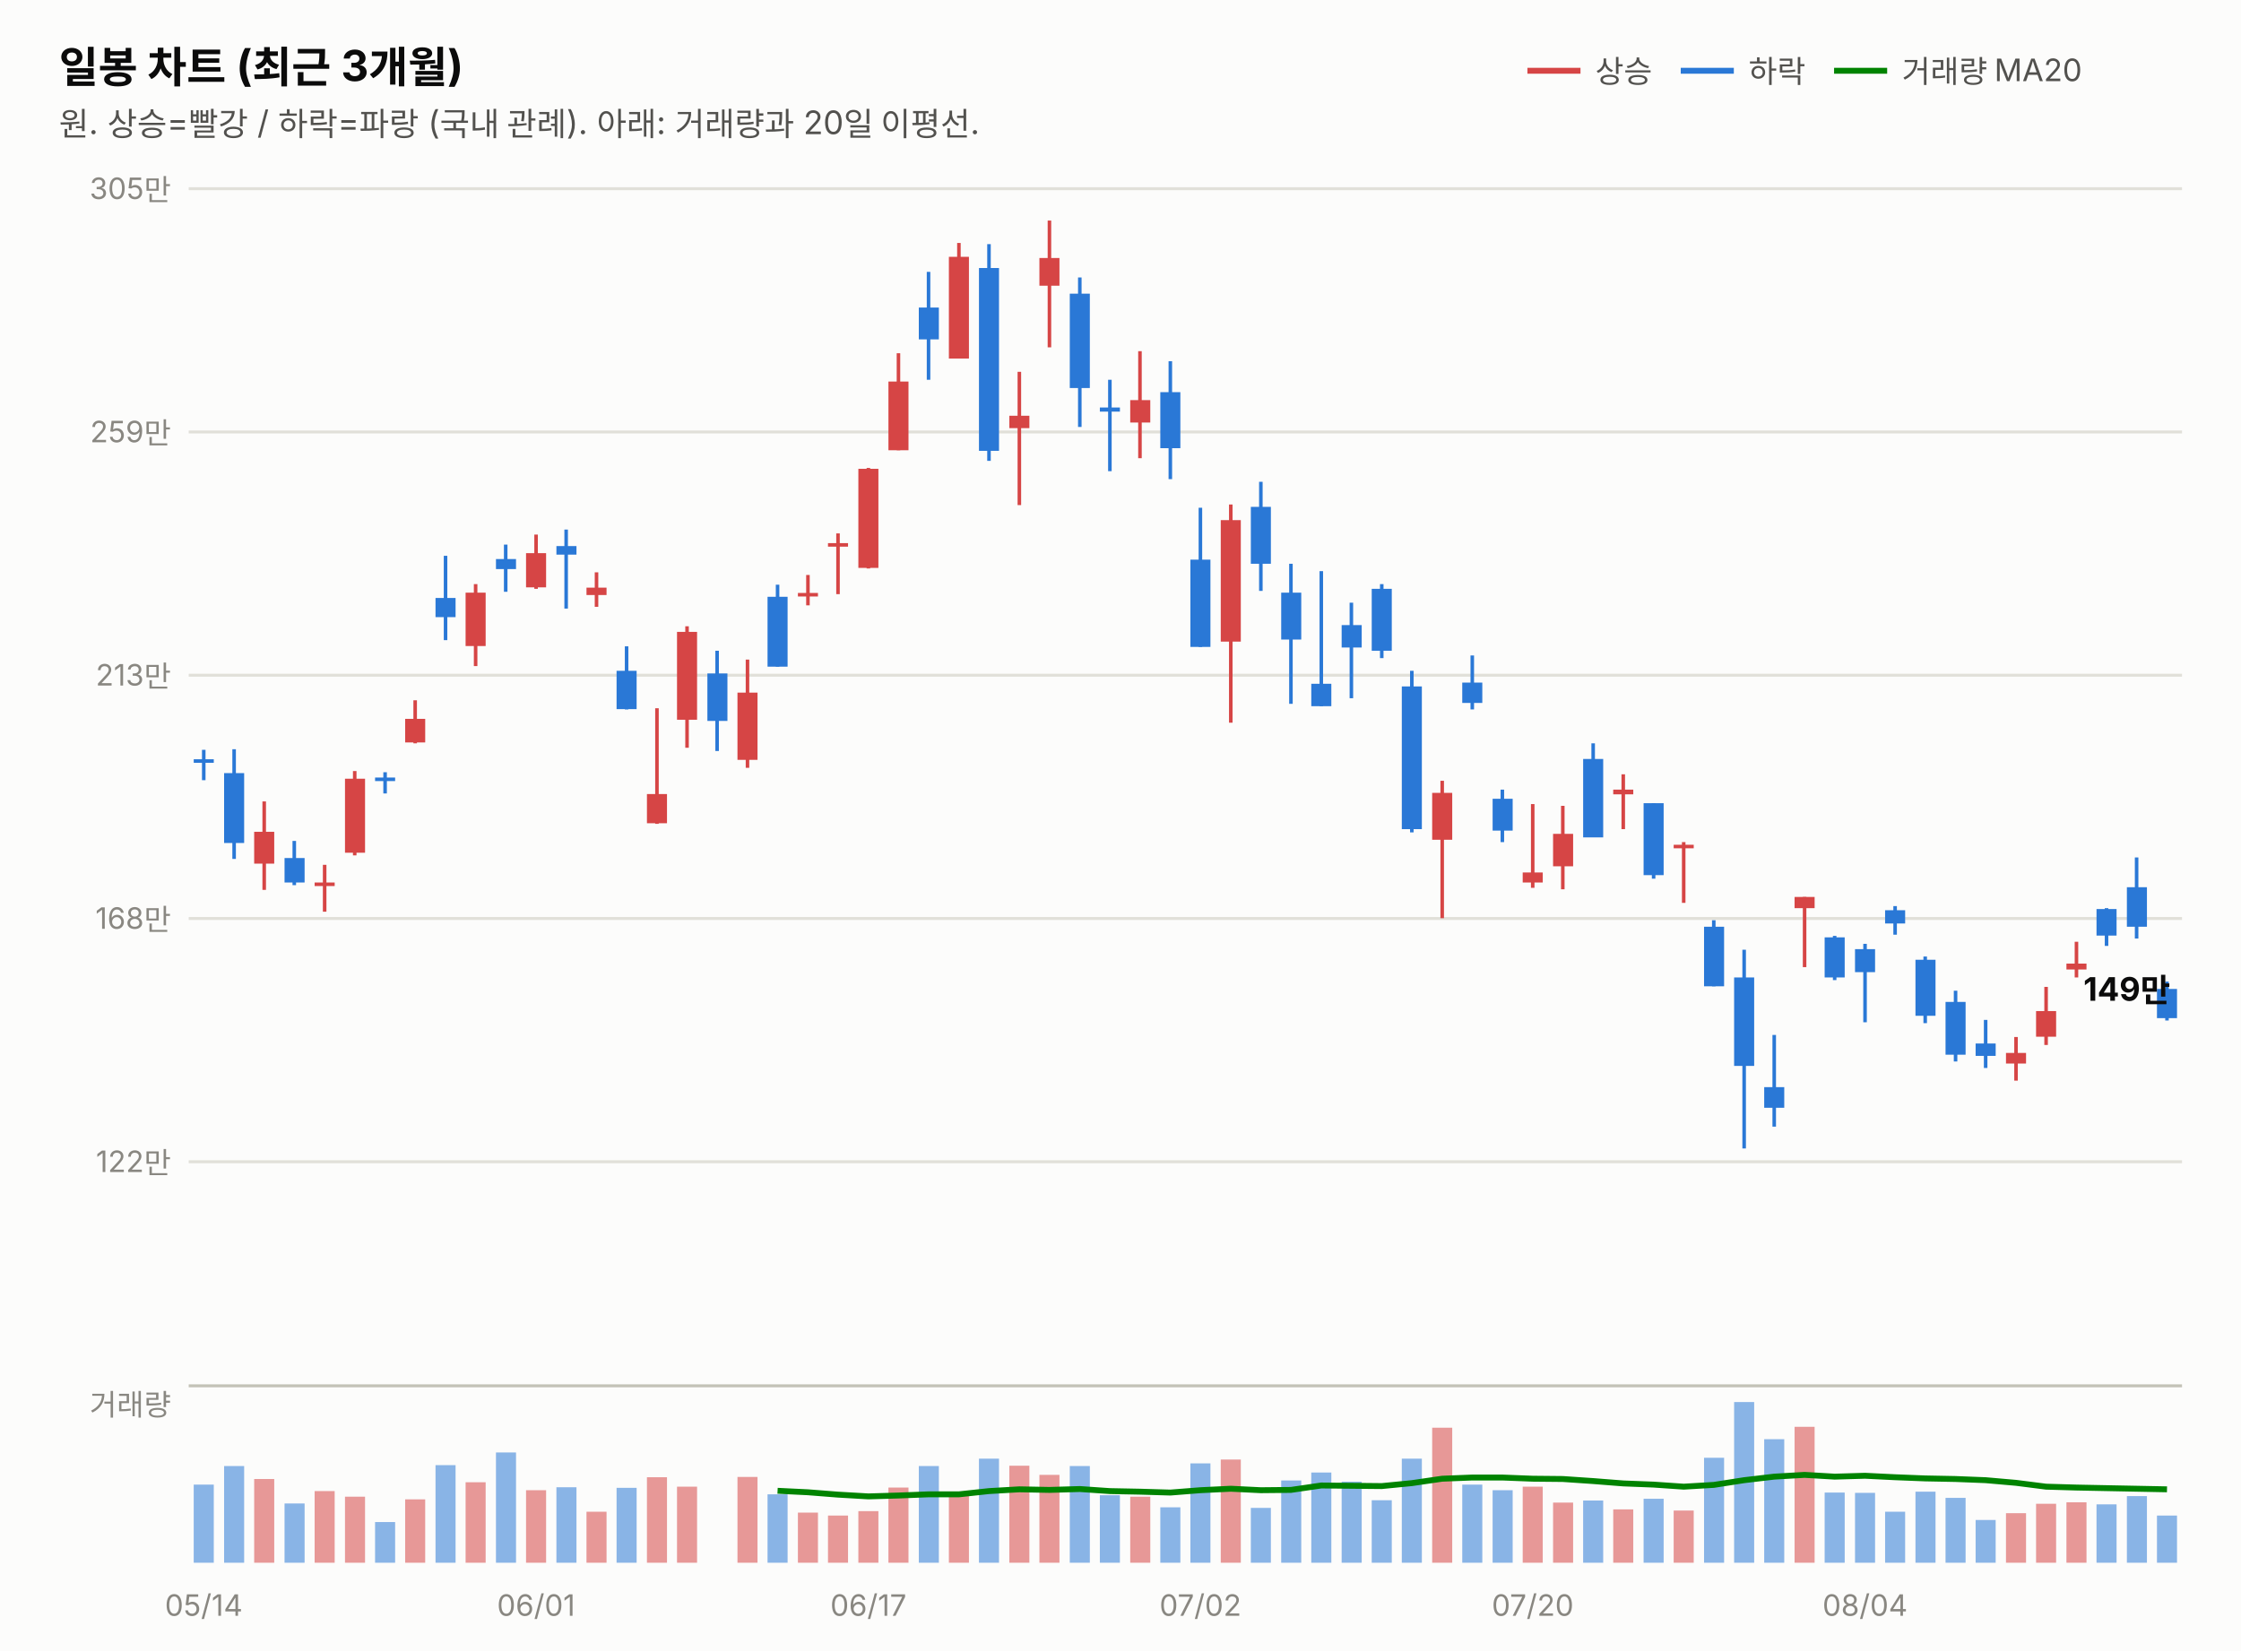
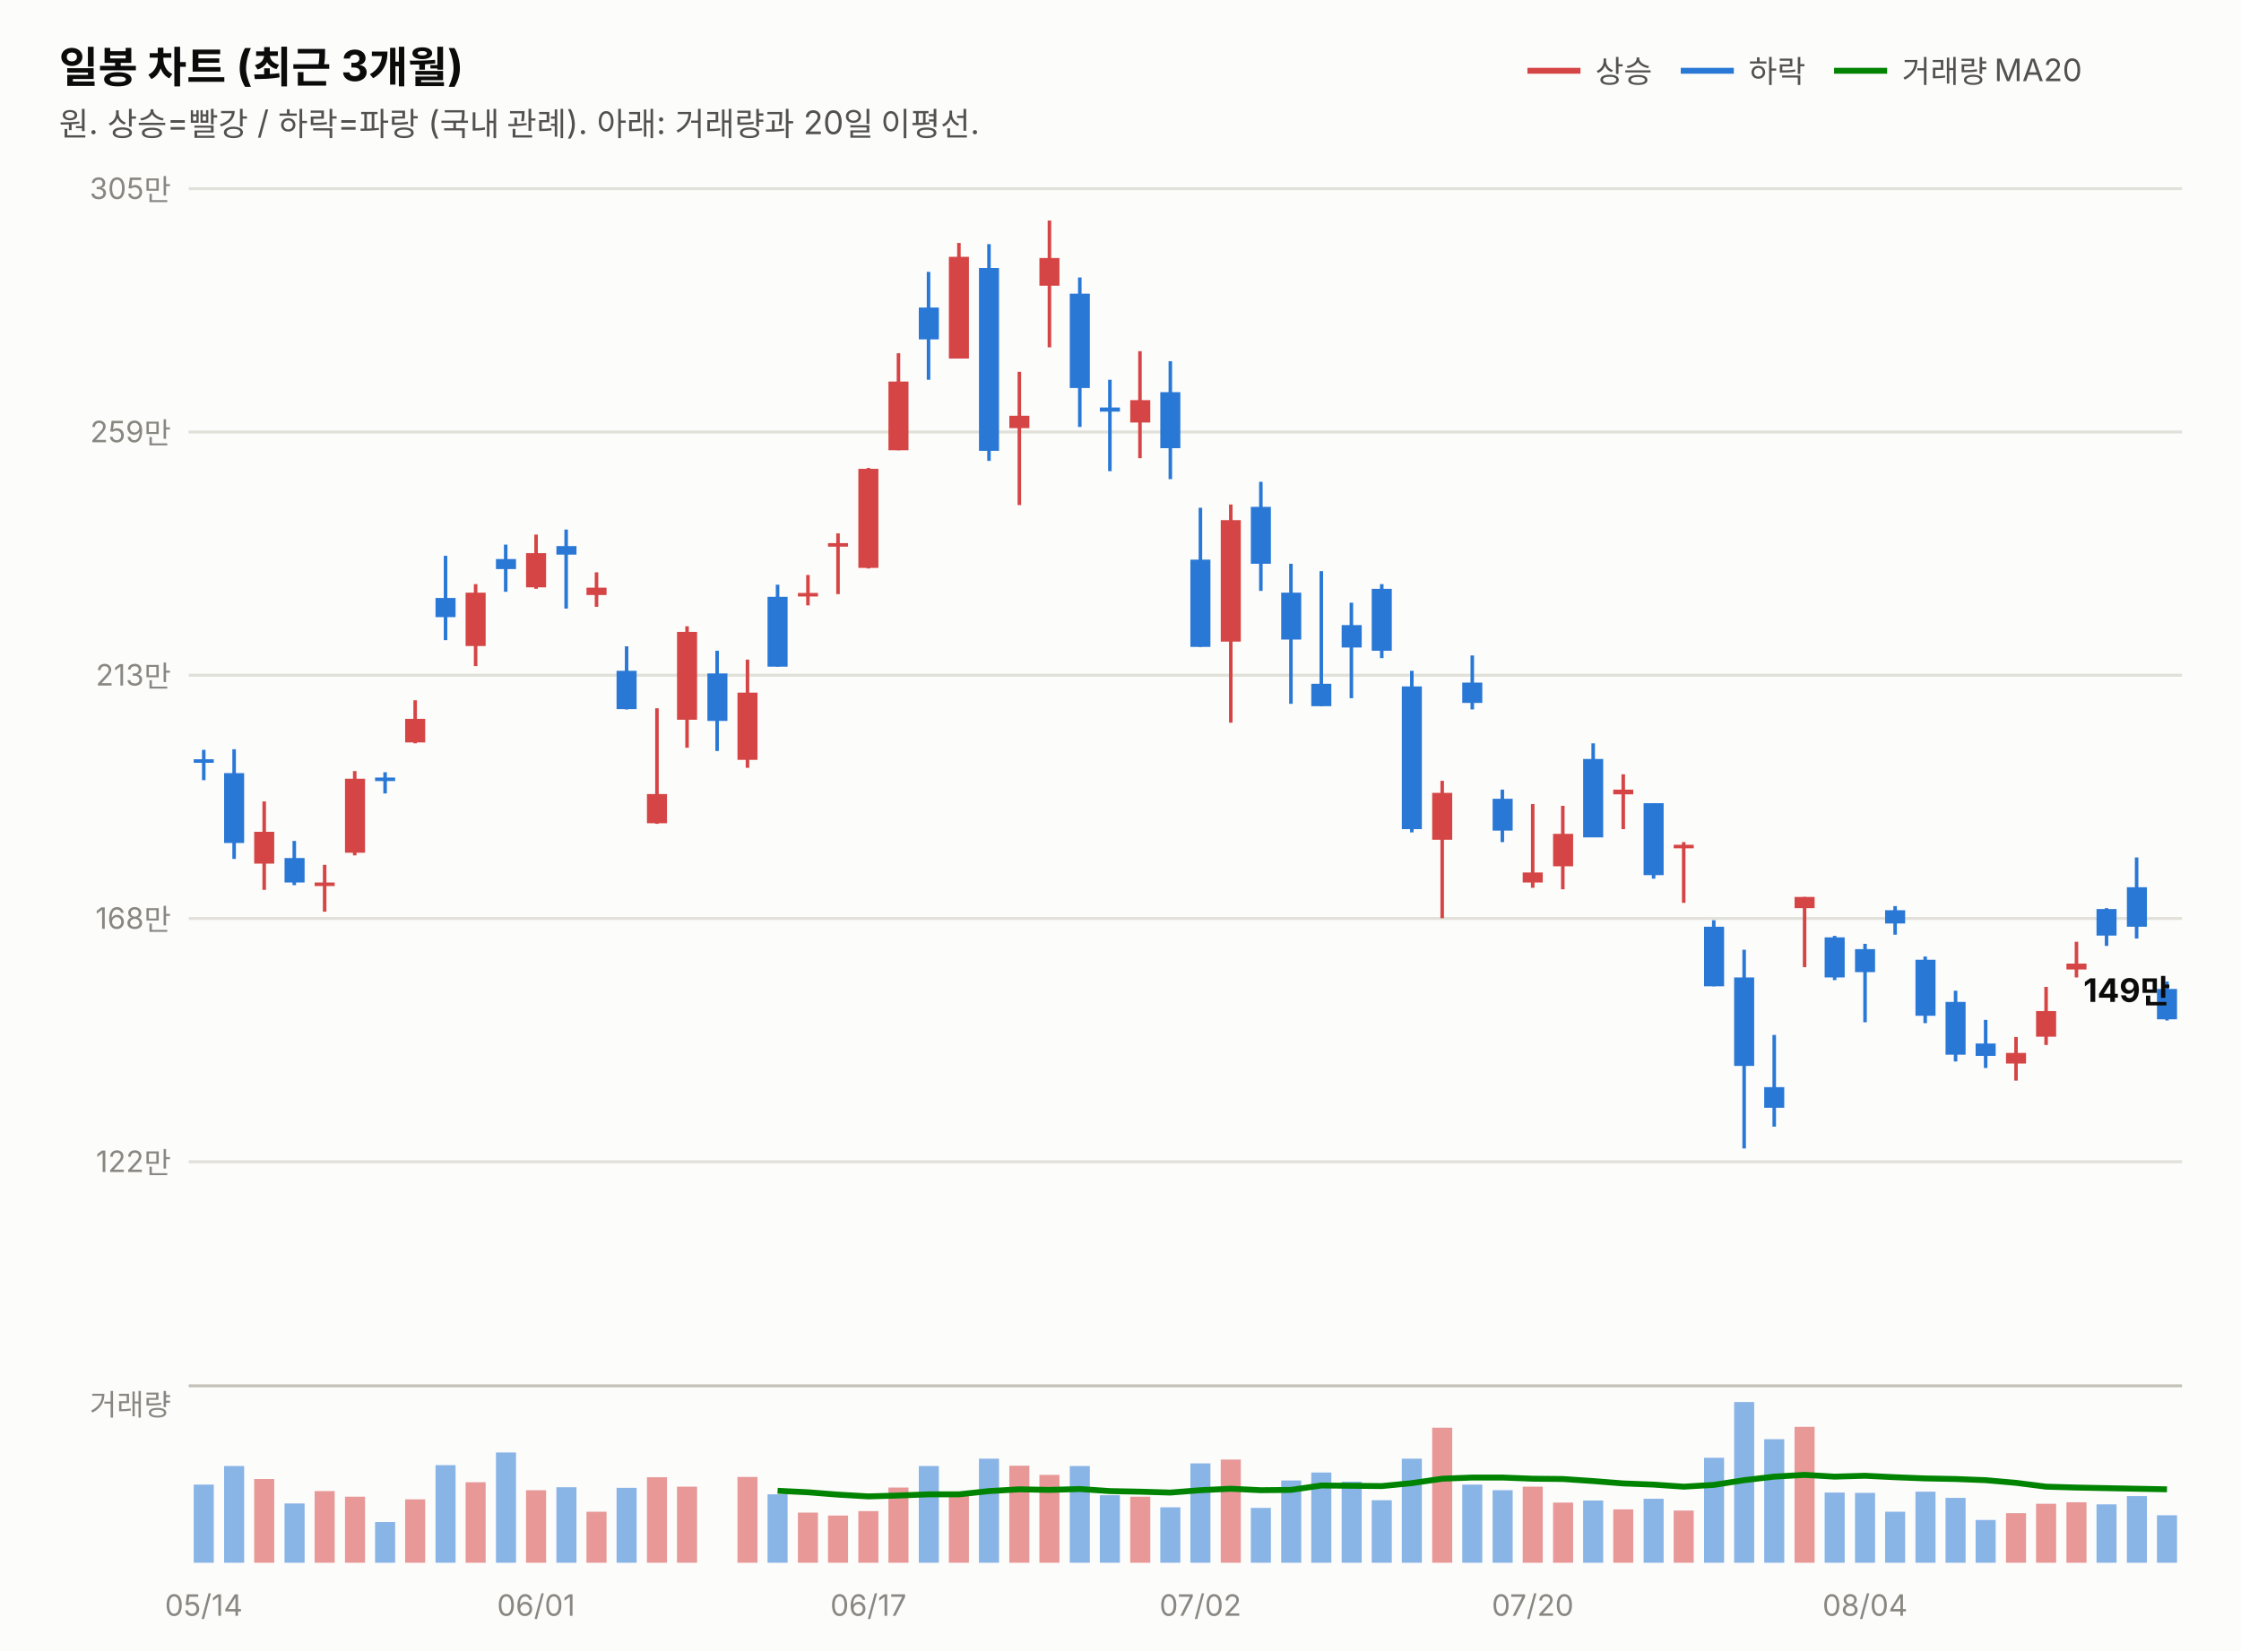
<svg xmlns="http://www.w3.org/2000/svg" width="760" height="560" viewBox="0 0 760 560" font-family="system-ui,-apple-system,&quot;Segoe UI&quot;,&quot;Malgun Gothic&quot;,&quot;Apple SD Gothic Neo&quot;,sans-serif">
  <rect width="760" height="560" fill="#fcfcfb" />
  <text x="20" y="28" font-size="14.5" font-weight="700" fill="#0b0b0b">일봉 차트 (최근 3개월)</text>
  <text x="20" y="46" font-size="11" fill="#52514e">원. 상승=빨강 / 하락=파랑 (국내 관례). 아래: 거래량과 20일 이평선.</text>
  <line x1="518" y1="24" x2="536" y2="24" stroke="#d64545" stroke-width="2" />
  <text x="541" y="28" font-size="10.5" fill="#52514e">상승</text>
  <line x1="570" y1="24" x2="588" y2="24" stroke="#2a78d6" stroke-width="2" />
  <text x="593" y="28" font-size="10.5" fill="#52514e">하락</text>
  <line x1="622" y1="24" x2="640" y2="24" stroke="#008300" stroke-width="2" />
  <text x="645" y="28" font-size="10.5" fill="#52514e">거래량 MA20</text>
  <line x1="64" y1="394.0" x2="740" y2="394.0" stroke="#e1e0d9" stroke-width="1" />
  <text x="58" y="397.5" font-size="10" fill="#898781" text-anchor="end" style="font-variant-numeric:tabular-nums">122만</text>
  <line x1="64" y1="311.5" x2="740" y2="311.5" stroke="#e1e0d9" stroke-width="1" />
  <text x="58" y="315.0" font-size="10" fill="#898781" text-anchor="end" style="font-variant-numeric:tabular-nums">168만</text>
  <line x1="64" y1="229.0" x2="740" y2="229.0" stroke="#e1e0d9" stroke-width="1" />
  <text x="58" y="232.5" font-size="10" fill="#898781" text-anchor="end" style="font-variant-numeric:tabular-nums">213만</text>
  <line x1="64" y1="146.5" x2="740" y2="146.5" stroke="#e1e0d9" stroke-width="1" />
  <text x="58" y="150.0" font-size="10" fill="#898781" text-anchor="end" style="font-variant-numeric:tabular-nums">259만</text>
  <line x1="64" y1="64.0" x2="740" y2="64.0" stroke="#e1e0d9" stroke-width="1" />
  <text x="58" y="67.5" font-size="10" fill="#898781" text-anchor="end" style="font-variant-numeric:tabular-nums">305만</text>
  <line x1="69.1" y1="254.3" x2="69.1" y2="264.6" stroke="#2a78d6" stroke-width="1.2" />
  <rect x="65.7" y="257.5" width="6.8" height="1.2" fill="#2a78d6" />
  <line x1="79.4" y1="254.1" x2="79.4" y2="291.3" stroke="#2a78d6" stroke-width="1.2" />
  <rect x="76.0" y="262.2" width="6.8" height="23.7" fill="#2a78d6" />
  <line x1="89.6" y1="271.8" x2="89.6" y2="301.8" stroke="#d64545" stroke-width="1.2" />
  <rect x="86.2" y="282.1" width="6.8" height="10.8" fill="#d64545" />
  <line x1="99.8" y1="285.2" x2="99.8" y2="300.2" stroke="#2a78d6" stroke-width="1.2" />
  <rect x="96.5" y="291.0" width="6.8" height="8.3" fill="#2a78d6" />
  <line x1="110.1" y1="293.3" x2="110.1" y2="309.2" stroke="#d64545" stroke-width="1.2" />
  <rect x="106.7" y="299.3" width="6.8" height="1.2" fill="#d64545" />
  <line x1="120.3" y1="261.5" x2="120.3" y2="290.1" stroke="#d64545" stroke-width="1.2" />
  <rect x="117.0" y="264.1" width="6.8" height="25.1" fill="#d64545" />
  <line x1="130.6" y1="261.9" x2="130.6" y2="269.1" stroke="#2a78d6" stroke-width="1.2" />
  <rect x="127.2" y="263.7" width="6.8" height="1.2" fill="#2a78d6" />
  <line x1="140.8" y1="237.5" x2="140.8" y2="252.1" stroke="#d64545" stroke-width="1.2" />
  <rect x="137.4" y="243.8" width="6.8" height="8.0" fill="#d64545" />
  <line x1="151.1" y1="188.5" x2="151.1" y2="217.1" stroke="#2a78d6" stroke-width="1.2" />
  <rect x="147.7" y="202.8" width="6.8" height="6.5" fill="#2a78d6" />
  <line x1="161.3" y1="198.1" x2="161.3" y2="225.9" stroke="#d64545" stroke-width="1.2" />
  <rect x="157.9" y="201.0" width="6.8" height="18.1" fill="#d64545" />
  <line x1="171.5" y1="184.7" x2="171.5" y2="200.7" stroke="#2a78d6" stroke-width="1.2" />
  <rect x="168.2" y="189.6" width="6.8" height="3.4" fill="#2a78d6" />
  <line x1="181.8" y1="181.3" x2="181.8" y2="199.7" stroke="#d64545" stroke-width="1.2" />
  <rect x="178.4" y="187.6" width="6.8" height="11.6" fill="#d64545" />
  <line x1="192.0" y1="179.6" x2="192.0" y2="206.4" stroke="#2a78d6" stroke-width="1.2" />
  <rect x="188.7" y="185.2" width="6.8" height="2.9" fill="#2a78d6" />
  <line x1="202.3" y1="194.1" x2="202.3" y2="205.8" stroke="#d64545" stroke-width="1.2" />
  <rect x="198.9" y="199.3" width="6.8" height="2.5" fill="#d64545" />
  <line x1="212.5" y1="219.2" x2="212.5" y2="240.6" stroke="#2a78d6" stroke-width="1.2" />
  <rect x="209.1" y="227.5" width="6.8" height="13.0" fill="#2a78d6" />
  <line x1="222.8" y1="240.2" x2="222.8" y2="279.4" stroke="#d64545" stroke-width="1.2" />
  <rect x="219.4" y="269.3" width="6.8" height="9.9" fill="#d64545" />
  <line x1="233.0" y1="212.4" x2="233.0" y2="253.6" stroke="#d64545" stroke-width="1.2" />
  <rect x="229.6" y="214.3" width="6.8" height="29.8" fill="#d64545" />
  <line x1="243.2" y1="220.7" x2="243.2" y2="254.7" stroke="#2a78d6" stroke-width="1.2" />
  <rect x="239.9" y="228.4" width="6.8" height="16.1" fill="#2a78d6" />
  <line x1="253.5" y1="223.7" x2="253.5" y2="260.4" stroke="#d64545" stroke-width="1.2" />
  <rect x="250.1" y="234.9" width="6.8" height="22.8" fill="#d64545" />
  <line x1="263.7" y1="198.3" x2="263.7" y2="226.1" stroke="#2a78d6" stroke-width="1.2" />
  <rect x="260.3" y="202.4" width="6.8" height="23.7" fill="#2a78d6" />
  <line x1="274.0" y1="195.0" x2="274.0" y2="205.3" stroke="#d64545" stroke-width="1.2" />
  <rect x="270.6" y="201.1" width="6.8" height="1.2" fill="#d64545" />
  <line x1="284.2" y1="180.9" x2="284.2" y2="201.5" stroke="#d64545" stroke-width="1.2" />
  <rect x="280.8" y="184.2" width="6.8" height="1.2" fill="#d64545" />
  <line x1="294.5" y1="158.7" x2="294.5" y2="192.8" stroke="#d64545" stroke-width="1.2" />
  <rect x="291.1" y="159.0" width="6.8" height="33.6" fill="#d64545" />
  <line x1="304.7" y1="119.8" x2="304.7" y2="152.7" stroke="#d64545" stroke-width="1.2" />
  <rect x="301.3" y="129.4" width="6.8" height="23.3" fill="#d64545" />
  <line x1="314.9" y1="92.2" x2="314.9" y2="128.8" stroke="#2a78d6" stroke-width="1.2" />
  <rect x="311.6" y="104.3" width="6.8" height="10.8" fill="#2a78d6" />
  <line x1="325.2" y1="82.4" x2="325.2" y2="121.6" stroke="#d64545" stroke-width="1.2" />
  <rect x="321.8" y="87.1" width="6.8" height="34.5" fill="#d64545" />
  <line x1="335.4" y1="82.8" x2="335.4" y2="156.3" stroke="#2a78d6" stroke-width="1.2" />
  <rect x="332.0" y="90.9" width="6.8" height="62.0" fill="#2a78d6" />
  <line x1="345.7" y1="126.1" x2="345.7" y2="171.3" stroke="#d64545" stroke-width="1.2" />
  <rect x="342.3" y="141.0" width="6.8" height="4.2" fill="#d64545" />
  <line x1="355.9" y1="74.8" x2="355.9" y2="117.8" stroke="#d64545" stroke-width="1.2" />
  <rect x="352.5" y="87.5" width="6.8" height="9.4" fill="#d64545" />
  <line x1="366.2" y1="94.1" x2="366.2" y2="144.8" stroke="#2a78d6" stroke-width="1.2" />
  <rect x="362.8" y="99.6" width="6.8" height="32.0" fill="#2a78d6" />
  <line x1="376.4" y1="128.8" x2="376.4" y2="159.8" stroke="#2a78d6" stroke-width="1.2" />
  <rect x="373.0" y="138.2" width="6.8" height="1.4" fill="#2a78d6" />
  <line x1="386.6" y1="119.1" x2="386.6" y2="155.4" stroke="#d64545" stroke-width="1.2" />
  <rect x="383.3" y="135.7" width="6.8" height="7.6" fill="#d64545" />
  <line x1="396.9" y1="122.5" x2="396.9" y2="162.5" stroke="#2a78d6" stroke-width="1.2" />
  <rect x="393.5" y="133.0" width="6.8" height="19.0" fill="#2a78d6" />
  <line x1="407.1" y1="172.2" x2="407.1" y2="219.4" stroke="#2a78d6" stroke-width="1.2" />
  <rect x="403.7" y="189.8" width="6.8" height="29.6" fill="#2a78d6" />
  <line x1="417.4" y1="171.1" x2="417.4" y2="245.1" stroke="#d64545" stroke-width="1.2" />
  <rect x="414.0" y="176.4" width="6.8" height="41.2" fill="#d64545" />
  <line x1="427.6" y1="163.4" x2="427.6" y2="200.4" stroke="#2a78d6" stroke-width="1.2" />
  <rect x="424.2" y="171.9" width="6.8" height="19.3" fill="#2a78d6" />
  <line x1="437.8" y1="191.2" x2="437.8" y2="238.7" stroke="#2a78d6" stroke-width="1.2" />
  <rect x="434.5" y="201.0" width="6.8" height="15.9" fill="#2a78d6" />
  <line x1="448.1" y1="193.7" x2="448.1" y2="239.5" stroke="#2a78d6" stroke-width="1.2" />
  <rect x="444.7" y="231.9" width="6.8" height="7.6" fill="#2a78d6" />
  <line x1="458.3" y1="204.4" x2="458.3" y2="236.8" stroke="#2a78d6" stroke-width="1.2" />
  <rect x="455.0" y="212.0" width="6.8" height="7.6" fill="#2a78d6" />
  <line x1="468.6" y1="198.1" x2="468.6" y2="223.2" stroke="#2a78d6" stroke-width="1.2" />
  <rect x="465.2" y="199.7" width="6.8" height="21.0" fill="#2a78d6" />
  <line x1="478.8" y1="227.5" x2="478.8" y2="282.3" stroke="#2a78d6" stroke-width="1.2" />
  <rect x="475.4" y="232.8" width="6.8" height="48.4" fill="#2a78d6" />
  <line x1="489.1" y1="264.8" x2="489.1" y2="311.4" stroke="#d64545" stroke-width="1.2" />
  <rect x="485.7" y="268.9" width="6.8" height="15.9" fill="#d64545" />
  <line x1="499.3" y1="222.3" x2="499.3" y2="240.6" stroke="#2a78d6" stroke-width="1.2" />
  <rect x="495.9" y="231.5" width="6.8" height="6.9" fill="#2a78d6" />
  <line x1="509.5" y1="267.8" x2="509.5" y2="285.6" stroke="#2a78d6" stroke-width="1.2" />
  <rect x="506.2" y="270.9" width="6.8" height="10.8" fill="#2a78d6" />
  <line x1="519.8" y1="272.7" x2="519.8" y2="301.1" stroke="#d64545" stroke-width="1.2" />
  <rect x="516.4" y="295.9" width="6.8" height="3.4" fill="#d64545" />
  <line x1="530.0" y1="273.3" x2="530.0" y2="301.6" stroke="#d64545" stroke-width="1.2" />
  <rect x="526.7" y="282.8" width="6.8" height="11.0" fill="#d64545" />
  <line x1="540.3" y1="252.1" x2="540.3" y2="283.9" stroke="#2a78d6" stroke-width="1.2" />
  <rect x="536.9" y="257.4" width="6.8" height="26.6" fill="#2a78d6" />
  <line x1="550.5" y1="262.6" x2="550.5" y2="281.2" stroke="#d64545" stroke-width="1.2" />
  <rect x="547.1" y="267.8" width="6.8" height="1.6" fill="#d64545" />
  <line x1="560.8" y1="272.4" x2="560.8" y2="298.0" stroke="#2a78d6" stroke-width="1.2" />
  <rect x="557.4" y="272.4" width="6.8" height="24.4" fill="#2a78d6" />
  <line x1="571.0" y1="285.6" x2="571.0" y2="306.2" stroke="#d64545" stroke-width="1.2" />
  <rect x="567.6" y="286.5" width="6.8" height="1.2" fill="#d64545" />
  <line x1="581.2" y1="312.1" x2="581.2" y2="334.5" stroke="#2a78d6" stroke-width="1.2" />
  <rect x="577.9" y="314.3" width="6.8" height="20.2" fill="#2a78d6" />
  <line x1="591.5" y1="322.1" x2="591.5" y2="389.5" stroke="#2a78d6" stroke-width="1.2" />
  <rect x="588.1" y="331.5" width="6.8" height="30.0" fill="#2a78d6" />
  <line x1="601.7" y1="351.0" x2="601.7" y2="382.1" stroke="#2a78d6" stroke-width="1.2" />
  <rect x="598.3" y="368.7" width="6.8" height="7.0" fill="#2a78d6" />
  <line x1="612.0" y1="304.2" x2="612.0" y2="328.0" stroke="#d64545" stroke-width="1.2" />
  <rect x="608.6" y="304.2" width="6.8" height="3.8" fill="#d64545" />
  <line x1="622.2" y1="317.4" x2="622.2" y2="332.4" stroke="#2a78d6" stroke-width="1.2" />
  <rect x="618.8" y="317.9" width="6.8" height="13.6" fill="#2a78d6" />
  <line x1="632.5" y1="320.1" x2="632.5" y2="346.7" stroke="#2a78d6" stroke-width="1.2" />
  <rect x="629.1" y="321.9" width="6.8" height="7.8" fill="#2a78d6" />
  <line x1="642.7" y1="307.3" x2="642.7" y2="317.0" stroke="#2a78d6" stroke-width="1.2" />
  <rect x="639.3" y="308.7" width="6.8" height="4.5" fill="#2a78d6" />
  <line x1="652.9" y1="324.4" x2="652.9" y2="347.0" stroke="#2a78d6" stroke-width="1.2" />
  <rect x="649.6" y="325.5" width="6.8" height="19.0" fill="#2a78d6" />
  <line x1="663.2" y1="336.0" x2="663.2" y2="360.0" stroke="#2a78d6" stroke-width="1.2" />
  <rect x="659.8" y="339.8" width="6.8" height="17.9" fill="#2a78d6" />
  <line x1="673.4" y1="345.9" x2="673.4" y2="362.2" stroke="#2a78d6" stroke-width="1.2" />
  <rect x="670.0" y="353.9" width="6.8" height="4.2" fill="#2a78d6" />
  <line x1="683.7" y1="351.7" x2="683.7" y2="366.5" stroke="#d64545" stroke-width="1.2" />
  <rect x="680.3" y="357.1" width="6.8" height="3.6" fill="#d64545" />
  <line x1="693.9" y1="334.7" x2="693.9" y2="354.4" stroke="#d64545" stroke-width="1.2" />
  <rect x="690.5" y="342.9" width="6.8" height="8.7" fill="#d64545" />
  <line x1="704.2" y1="319.4" x2="704.2" y2="331.5" stroke="#d64545" stroke-width="1.2" />
  <rect x="700.8" y="326.8" width="6.8" height="2.0" fill="#d64545" />
  <line x1="714.4" y1="308.0" x2="714.4" y2="320.8" stroke="#2a78d6" stroke-width="1.2" />
  <rect x="711.0" y="308.3" width="6.8" height="9.0" fill="#2a78d6" />
  <line x1="724.6" y1="290.8" x2="724.6" y2="318.3" stroke="#2a78d6" stroke-width="1.2" />
  <rect x="721.3" y="300.9" width="6.8" height="13.4" fill="#2a78d6" />
  <line x1="734.9" y1="332.9" x2="734.9" y2="346.1" stroke="#2a78d6" stroke-width="1.2" />
-   <rect x="731.5" y="335.4" width="6.8" height="9.9" fill="#2a78d6" />
-   <text x="736" y="339.4" font-size="11" font-weight="700" fill="#0b0b0b" text-anchor="end" style="font-variant-numeric:tabular-nums">149만</text>
+   <rect x="731.5" y="335.4" width="6.8" height="10.3" fill="#2a78d6" />
+   <text x="736" y="339.8" font-size="11" font-weight="700" fill="#0b0b0b" text-anchor="end" style="font-variant-numeric:tabular-nums">149만</text>
  <line x1="64" y1="470" x2="740" y2="470" stroke="#c3c2b7" stroke-width="1" />
  <text x="58" y="480" font-size="10" fill="#898781" text-anchor="end">거래량</text>
  <rect x="65.7" y="503.5" width="6.8" height="26.5" fill="#2a78d6" opacity="0.55" />
  <rect x="76.0" y="497.2" width="6.8" height="32.8" fill="#2a78d6" opacity="0.55" />
  <rect x="86.2" y="501.6" width="6.8" height="28.4" fill="#d64545" opacity="0.55" />
  <rect x="96.5" y="509.9" width="6.8" height="20.1" fill="#2a78d6" opacity="0.55" />
  <rect x="106.7" y="505.7" width="6.8" height="24.3" fill="#d64545" opacity="0.55" />
  <rect x="117.0" y="507.6" width="6.8" height="22.4" fill="#d64545" opacity="0.55" />
  <rect x="127.2" y="516.2" width="6.8" height="13.8" fill="#2a78d6" opacity="0.55" />
  <rect x="137.4" y="508.5" width="6.8" height="21.5" fill="#d64545" opacity="0.55" />
  <rect x="147.7" y="496.9" width="6.8" height="33.1" fill="#2a78d6" opacity="0.55" />
  <rect x="157.9" y="502.7" width="6.8" height="27.3" fill="#d64545" opacity="0.55" />
  <rect x="168.2" y="492.6" width="6.8" height="37.4" fill="#2a78d6" opacity="0.55" />
  <rect x="178.4" y="505.4" width="6.8" height="24.6" fill="#d64545" opacity="0.55" />
  <rect x="188.7" y="504.4" width="6.8" height="25.6" fill="#2a78d6" opacity="0.55" />
  <rect x="198.9" y="512.7" width="6.8" height="17.3" fill="#d64545" opacity="0.55" />
  <rect x="209.1" y="504.6" width="6.8" height="25.4" fill="#2a78d6" opacity="0.55" />
  <rect x="219.4" y="501.0" width="6.8" height="29.0" fill="#d64545" opacity="0.55" />
  <rect x="229.6" y="504.2" width="6.8" height="25.8" fill="#d64545" opacity="0.55" />
  <rect x="239.9" y="530.0" width="6.8" height="0.0" fill="#2a78d6" opacity="0.55" />
  <rect x="250.1" y="500.9" width="6.8" height="29.1" fill="#d64545" opacity="0.55" />
  <rect x="260.3" y="506.8" width="6.8" height="23.2" fill="#2a78d6" opacity="0.55" />
  <rect x="270.6" y="513.0" width="6.8" height="17.0" fill="#d64545" opacity="0.55" />
  <rect x="280.8" y="514.0" width="6.8" height="16.0" fill="#d64545" opacity="0.55" />
  <rect x="291.1" y="512.5" width="6.8" height="17.5" fill="#d64545" opacity="0.55" />
  <rect x="301.3" y="504.5" width="6.8" height="25.5" fill="#d64545" opacity="0.55" />
  <rect x="311.6" y="497.2" width="6.8" height="32.8" fill="#2a78d6" opacity="0.55" />
  <rect x="321.8" y="507.3" width="6.8" height="22.7" fill="#d64545" opacity="0.55" />
  <rect x="332.0" y="494.7" width="6.8" height="35.3" fill="#2a78d6" opacity="0.55" />
  <rect x="342.3" y="497.1" width="6.8" height="32.9" fill="#d64545" opacity="0.55" />
  <rect x="352.5" y="500.2" width="6.8" height="29.8" fill="#d64545" opacity="0.55" />
  <rect x="362.8" y="497.2" width="6.8" height="32.8" fill="#2a78d6" opacity="0.55" />
  <rect x="373.0" y="507.1" width="6.8" height="22.9" fill="#2a78d6" opacity="0.55" />
  <rect x="383.3" y="507.6" width="6.8" height="22.4" fill="#d64545" opacity="0.55" />
  <rect x="393.5" y="511.2" width="6.8" height="18.8" fill="#2a78d6" opacity="0.55" />
  <rect x="403.7" y="496.3" width="6.8" height="33.7" fill="#2a78d6" opacity="0.55" />
  <rect x="414.0" y="495.0" width="6.8" height="35.0" fill="#d64545" opacity="0.55" />
  <rect x="424.2" y="511.4" width="6.8" height="18.6" fill="#2a78d6" opacity="0.55" />
  <rect x="434.5" y="502.1" width="6.8" height="27.9" fill="#2a78d6" opacity="0.55" />
  <rect x="444.7" y="499.4" width="6.8" height="30.6" fill="#2a78d6" opacity="0.55" />
  <rect x="455.0" y="502.5" width="6.8" height="27.5" fill="#2a78d6" opacity="0.55" />
  <rect x="465.2" y="508.8" width="6.8" height="21.2" fill="#2a78d6" opacity="0.55" />
  <rect x="475.4" y="494.7" width="6.8" height="35.3" fill="#2a78d6" opacity="0.55" />
  <rect x="485.7" y="484.2" width="6.8" height="45.8" fill="#d64545" opacity="0.55" />
  <rect x="495.9" y="503.5" width="6.8" height="26.5" fill="#2a78d6" opacity="0.55" />
  <rect x="506.2" y="505.4" width="6.8" height="24.6" fill="#2a78d6" opacity="0.55" />
  <rect x="516.4" y="504.2" width="6.8" height="25.8" fill="#d64545" opacity="0.55" />
  <rect x="526.7" y="509.6" width="6.8" height="20.4" fill="#d64545" opacity="0.55" />
  <rect x="536.9" y="508.9" width="6.8" height="21.1" fill="#2a78d6" opacity="0.55" />
  <rect x="547.1" y="511.9" width="6.8" height="18.1" fill="#d64545" opacity="0.55" />
  <rect x="557.4" y="508.3" width="6.8" height="21.7" fill="#2a78d6" opacity="0.55" />
  <rect x="567.6" y="512.3" width="6.8" height="17.7" fill="#d64545" opacity="0.55" />
  <rect x="577.9" y="494.4" width="6.8" height="35.6" fill="#2a78d6" opacity="0.55" />
  <rect x="588.1" y="475.5" width="6.8" height="54.5" fill="#2a78d6" opacity="0.55" />
  <rect x="598.3" y="488.1" width="6.8" height="41.9" fill="#2a78d6" opacity="0.55" />
  <rect x="608.6" y="483.9" width="6.8" height="46.1" fill="#d64545" opacity="0.55" />
  <rect x="618.8" y="506.2" width="6.8" height="23.8" fill="#2a78d6" opacity="0.55" />
  <rect x="629.1" y="506.3" width="6.8" height="23.7" fill="#2a78d6" opacity="0.55" />
  <rect x="639.3" y="512.7" width="6.8" height="17.3" fill="#2a78d6" opacity="0.55" />
  <rect x="649.6" y="505.9" width="6.8" height="24.1" fill="#2a78d6" opacity="0.55" />
  <rect x="659.8" y="508.0" width="6.8" height="22.0" fill="#2a78d6" opacity="0.55" />
  <rect x="670.0" y="515.5" width="6.8" height="14.5" fill="#2a78d6" opacity="0.55" />
  <rect x="680.3" y="513.2" width="6.8" height="16.8" fill="#d64545" opacity="0.55" />
  <rect x="690.5" y="510.0" width="6.8" height="20.0" fill="#d64545" opacity="0.55" />
  <rect x="700.8" y="509.5" width="6.8" height="20.5" fill="#d64545" opacity="0.55" />
  <rect x="711.0" y="510.2" width="6.8" height="19.8" fill="#2a78d6" opacity="0.55" />
  <rect x="721.3" y="507.4" width="6.8" height="22.6" fill="#2a78d6" opacity="0.55" />
-   <rect x="731.5" y="514.0" width="6.8" height="16.0" fill="#2a78d6" opacity="0.55" />
+   <rect x="731.5" y="513.9" width="6.8" height="16.1" fill="#2a78d6" opacity="0.55" />
  <path d="M263.7,505.6 L274.0,506.1 L284.2,506.9 L294.5,507.5 L304.7,507.2 L314.9,506.8 L325.2,506.8 L335.4,505.7 L345.7,505.1 L355.9,505.3 L366.2,505.0 L376.4,505.7 L386.6,505.9 L396.9,506.2 L407.1,505.4 L417.4,504.9 L427.6,505.4 L437.8,505.3 L448.1,503.8 L458.3,503.9 L468.6,504.0 L478.8,503.0 L489.1,501.5 L499.3,501.1 L509.5,501.1 L519.8,501.5 L530.0,501.6 L540.3,502.3 L550.5,503.1 L560.8,503.5 L571.0,504.2 L581.2,503.6 L591.5,502.0 L601.7,500.8 L612.0,500.2 L622.2,500.8 L632.5,500.5 L642.7,501.0 L652.9,501.4 L663.2,501.6 L673.4,502.0 L683.7,502.9 L693.9,504.2 L704.2,504.5 L714.4,504.7 L724.6,504.9 L734.9,505.1" fill="none" stroke="#008300" stroke-width="2" />
  <text x="69.1" y="548" font-size="10" fill="#898781" text-anchor="middle">05/14</text>
  <text x="181.8" y="548" font-size="10" fill="#898781" text-anchor="middle">06/01</text>
  <text x="294.5" y="548" font-size="10" fill="#898781" text-anchor="middle">06/17</text>
  <text x="407.1" y="548" font-size="10" fill="#898781" text-anchor="middle">07/02</text>
  <text x="519.8" y="548" font-size="10" fill="#898781" text-anchor="middle">07/20</text>
  <text x="632.5" y="548" font-size="10" fill="#898781" text-anchor="middle">08/04</text>
</svg>
